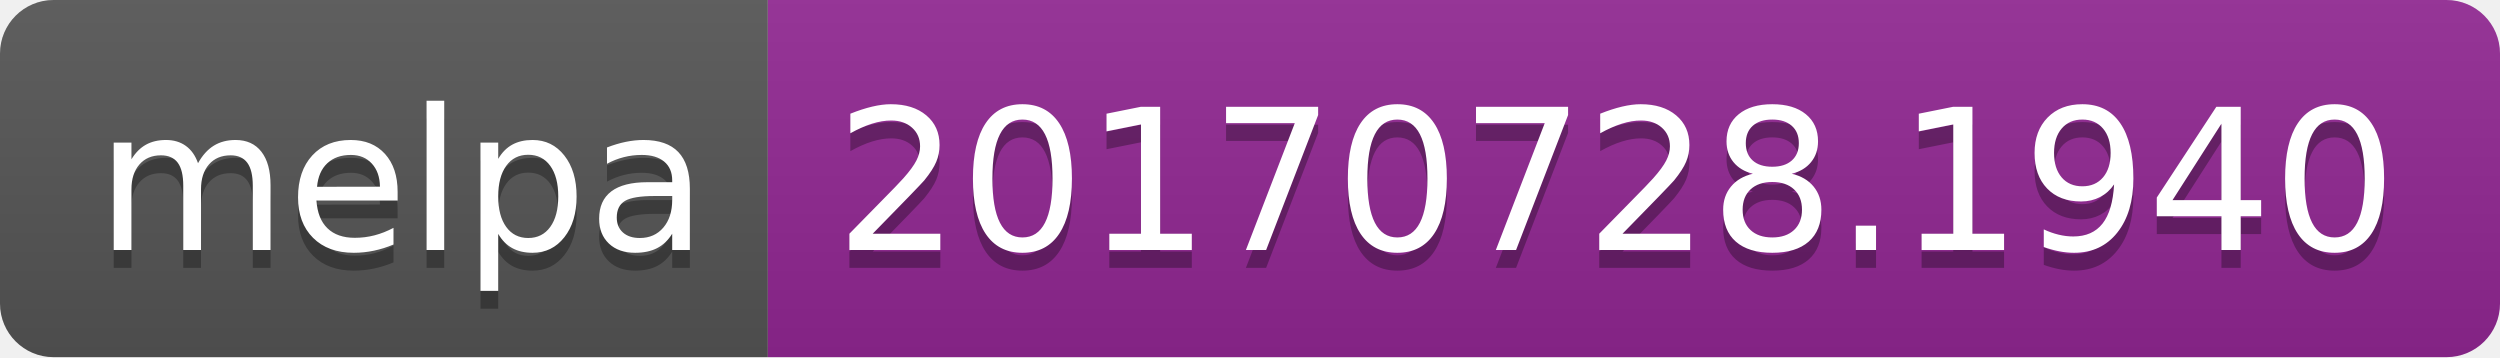
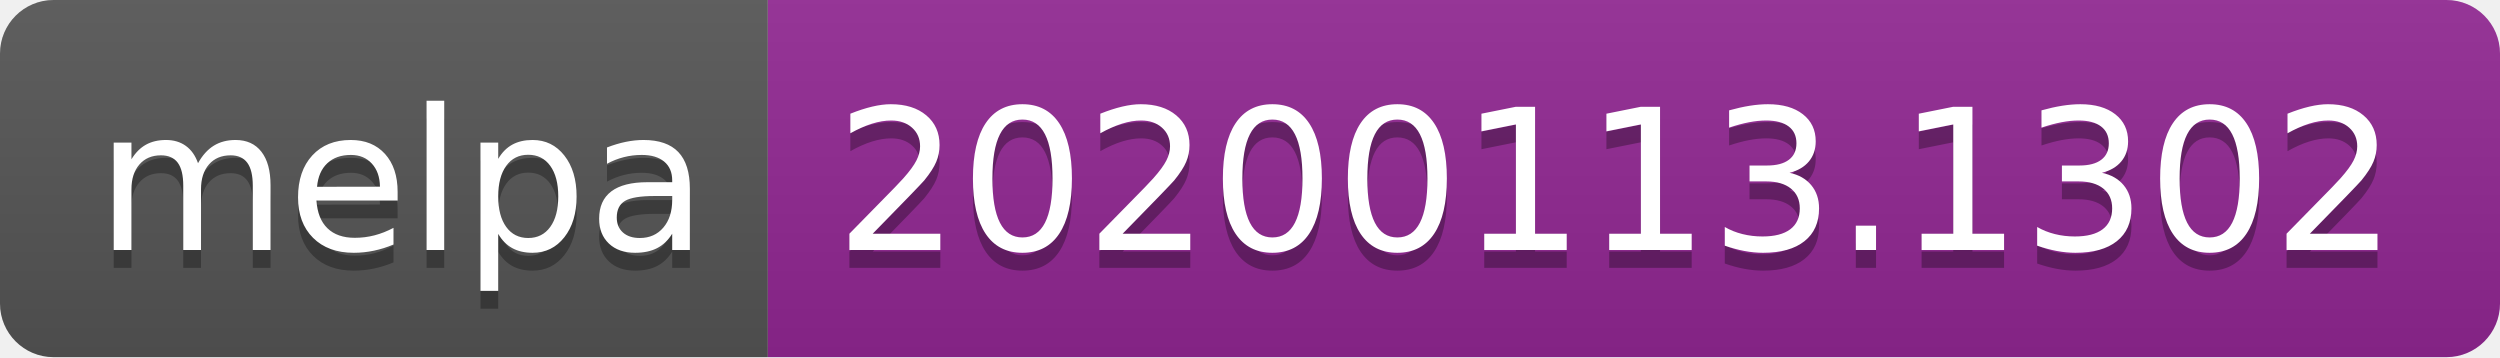
<svg xmlns="http://www.w3.org/2000/svg" width="140" height="20">
  <linearGradient id="b" x2="0" y2="100%">
    <stop offset="0" stop-color="#bbb" stop-opacity=".1" />
    <stop offset="1" stop-opacity=".1" />
  </linearGradient>
  <clipPath id="a">
    <rect width="140" height="20" rx="3" fill="#fff" />
  </clipPath>
  <g clip-path="url(#a)">
    <path fill="#555" d="M0 0h43v20H0z" />
    <path fill="#922793" d="M43 0h97v20H43z" />
    <path fill="url(#b)" d="M0 0h140v20H0z" />
  </g>
  <g fill="#fff" text-anchor="middle" font-family="DejaVu Sans,Verdana,Geneva,sans-serif" font-size="110">
    <text x="225" y="150" fill="#010101" fill-opacity=".3" transform="scale(.1)" textLength="330">melpa</text>
    <text x="225" y="140" transform="scale(.1)" textLength="330">melpa</text>
-     <text x="905" y="150" fill="#010101" fill-opacity=".3" transform="scale(.1)" textLength="870">20170728.1940</text>
-     <text x="905" y="140" transform="scale(.1)" textLength="870">20170728.1940</text>
+     <text x="905" y="150" fill="#010101" fill-opacity=".3" transform="scale(.1)" textLength="870">20200113.1302</text>
+     <text x="905" y="140" transform="scale(.1)" textLength="870">20200113.1302</text>
  </g>
</svg>
